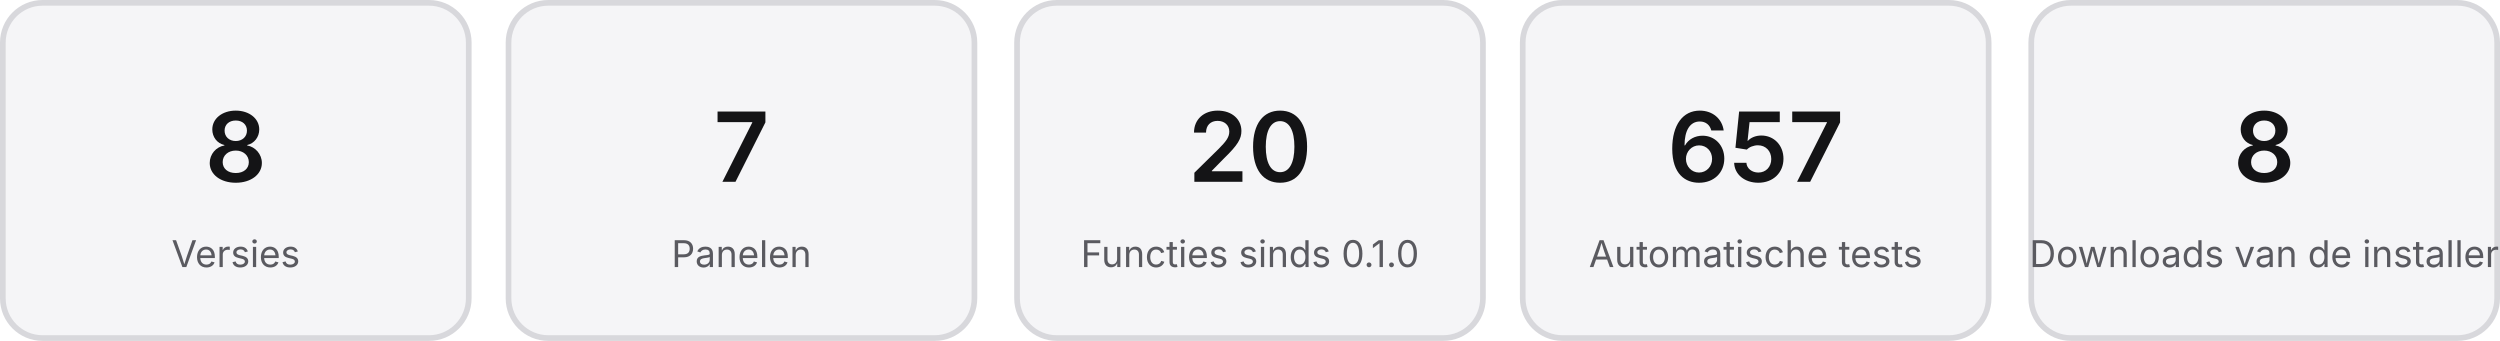
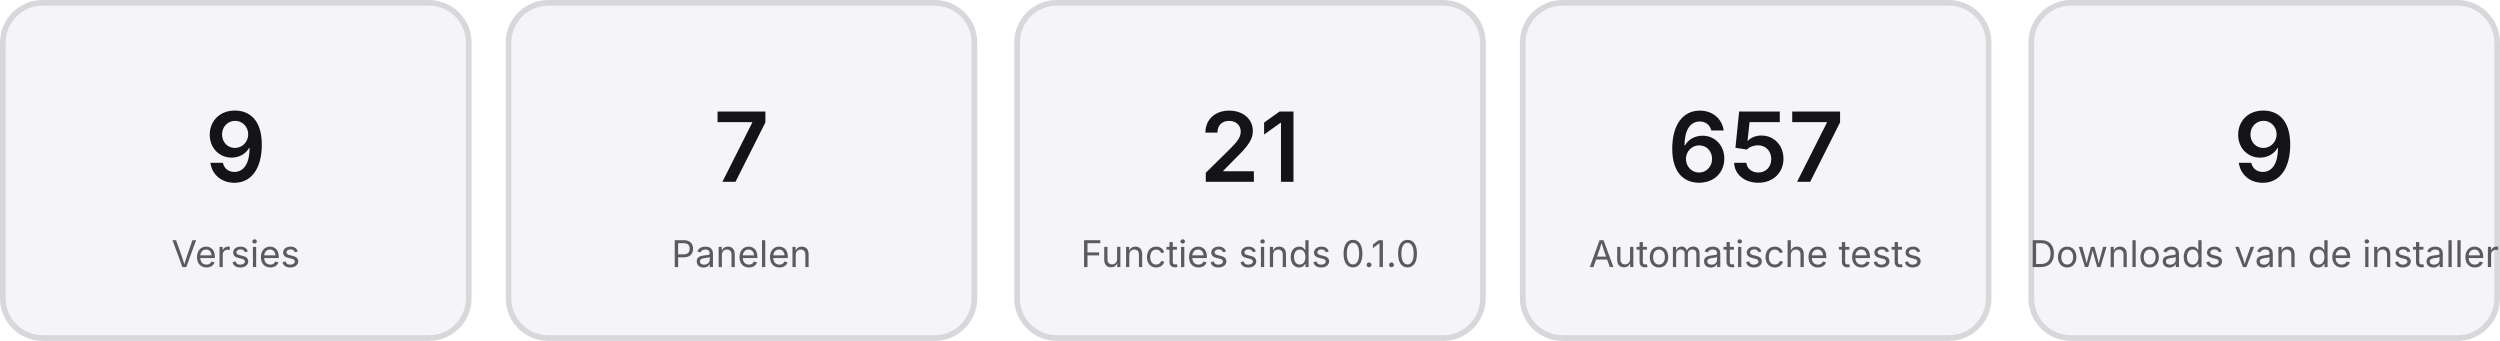
<svg xmlns="http://www.w3.org/2000/svg" viewBox="0 0 880 120" width="880" height="120" font-family="-apple-system, Segoe UI, sans-serif" role="img">
  <rect x="1" y="1" width="164" height="118" rx="14" fill="#F5F5F7" stroke="#d8d8dc" stroke-width="2" />
-   <text x="83" y="64" text-anchor="middle" font-size="34" font-weight="600" fill="#141416">8</text>
+   <text x="83" y="64" text-anchor="middle" font-size="34" font-weight="600" fill="#141416">9</text>
  <text x="83" y="94" text-anchor="middle" font-size="13" fill="#5a5a60">Versies</text>
  <rect x="179" y="1" width="164" height="118" rx="14" fill="#F5F5F7" stroke="#d8d8dc" stroke-width="2" />
  <text x="261" y="64" text-anchor="middle" font-size="34" font-weight="600" fill="#141416">7</text>
  <text x="261" y="94" text-anchor="middle" font-size="13" fill="#5a5a60">Panelen</text>
  <rect x="358" y="1" width="164" height="118" rx="14" fill="#F5F5F7" stroke="#d8d8dc" stroke-width="2" />
-   <text x="440" y="64" text-anchor="middle" font-size="34" font-weight="600" fill="#141416">20</text>
+   <text x="440" y="64" text-anchor="middle" font-size="34" font-weight="600" fill="#141416">21</text>
  <text x="440" y="94" text-anchor="middle" font-size="13" fill="#5a5a60">Functies sinds 0.1.0</text>
  <rect x="536" y="1" width="164" height="118" rx="14" fill="#F5F5F7" stroke="#d8d8dc" stroke-width="2" />
  <text x="618" y="64" text-anchor="middle" font-size="34" font-weight="600" fill="#141416">657</text>
  <text x="618" y="94" text-anchor="middle" font-size="13" fill="#5a5a60">Automatische tests</text>
  <rect x="715" y="1" width="164" height="118" rx="14" fill="#F5F5F7" stroke="#d8d8dc" stroke-width="2" />
-   <text x="797" y="64" text-anchor="middle" font-size="34" font-weight="600" fill="#141416">8</text>
+   <text x="797" y="64" text-anchor="middle" font-size="34" font-weight="600" fill="#141416">9</text>
  <text x="797" y="94" text-anchor="middle" font-size="13" fill="#5a5a60">Downloads van de installer</text>
</svg>
